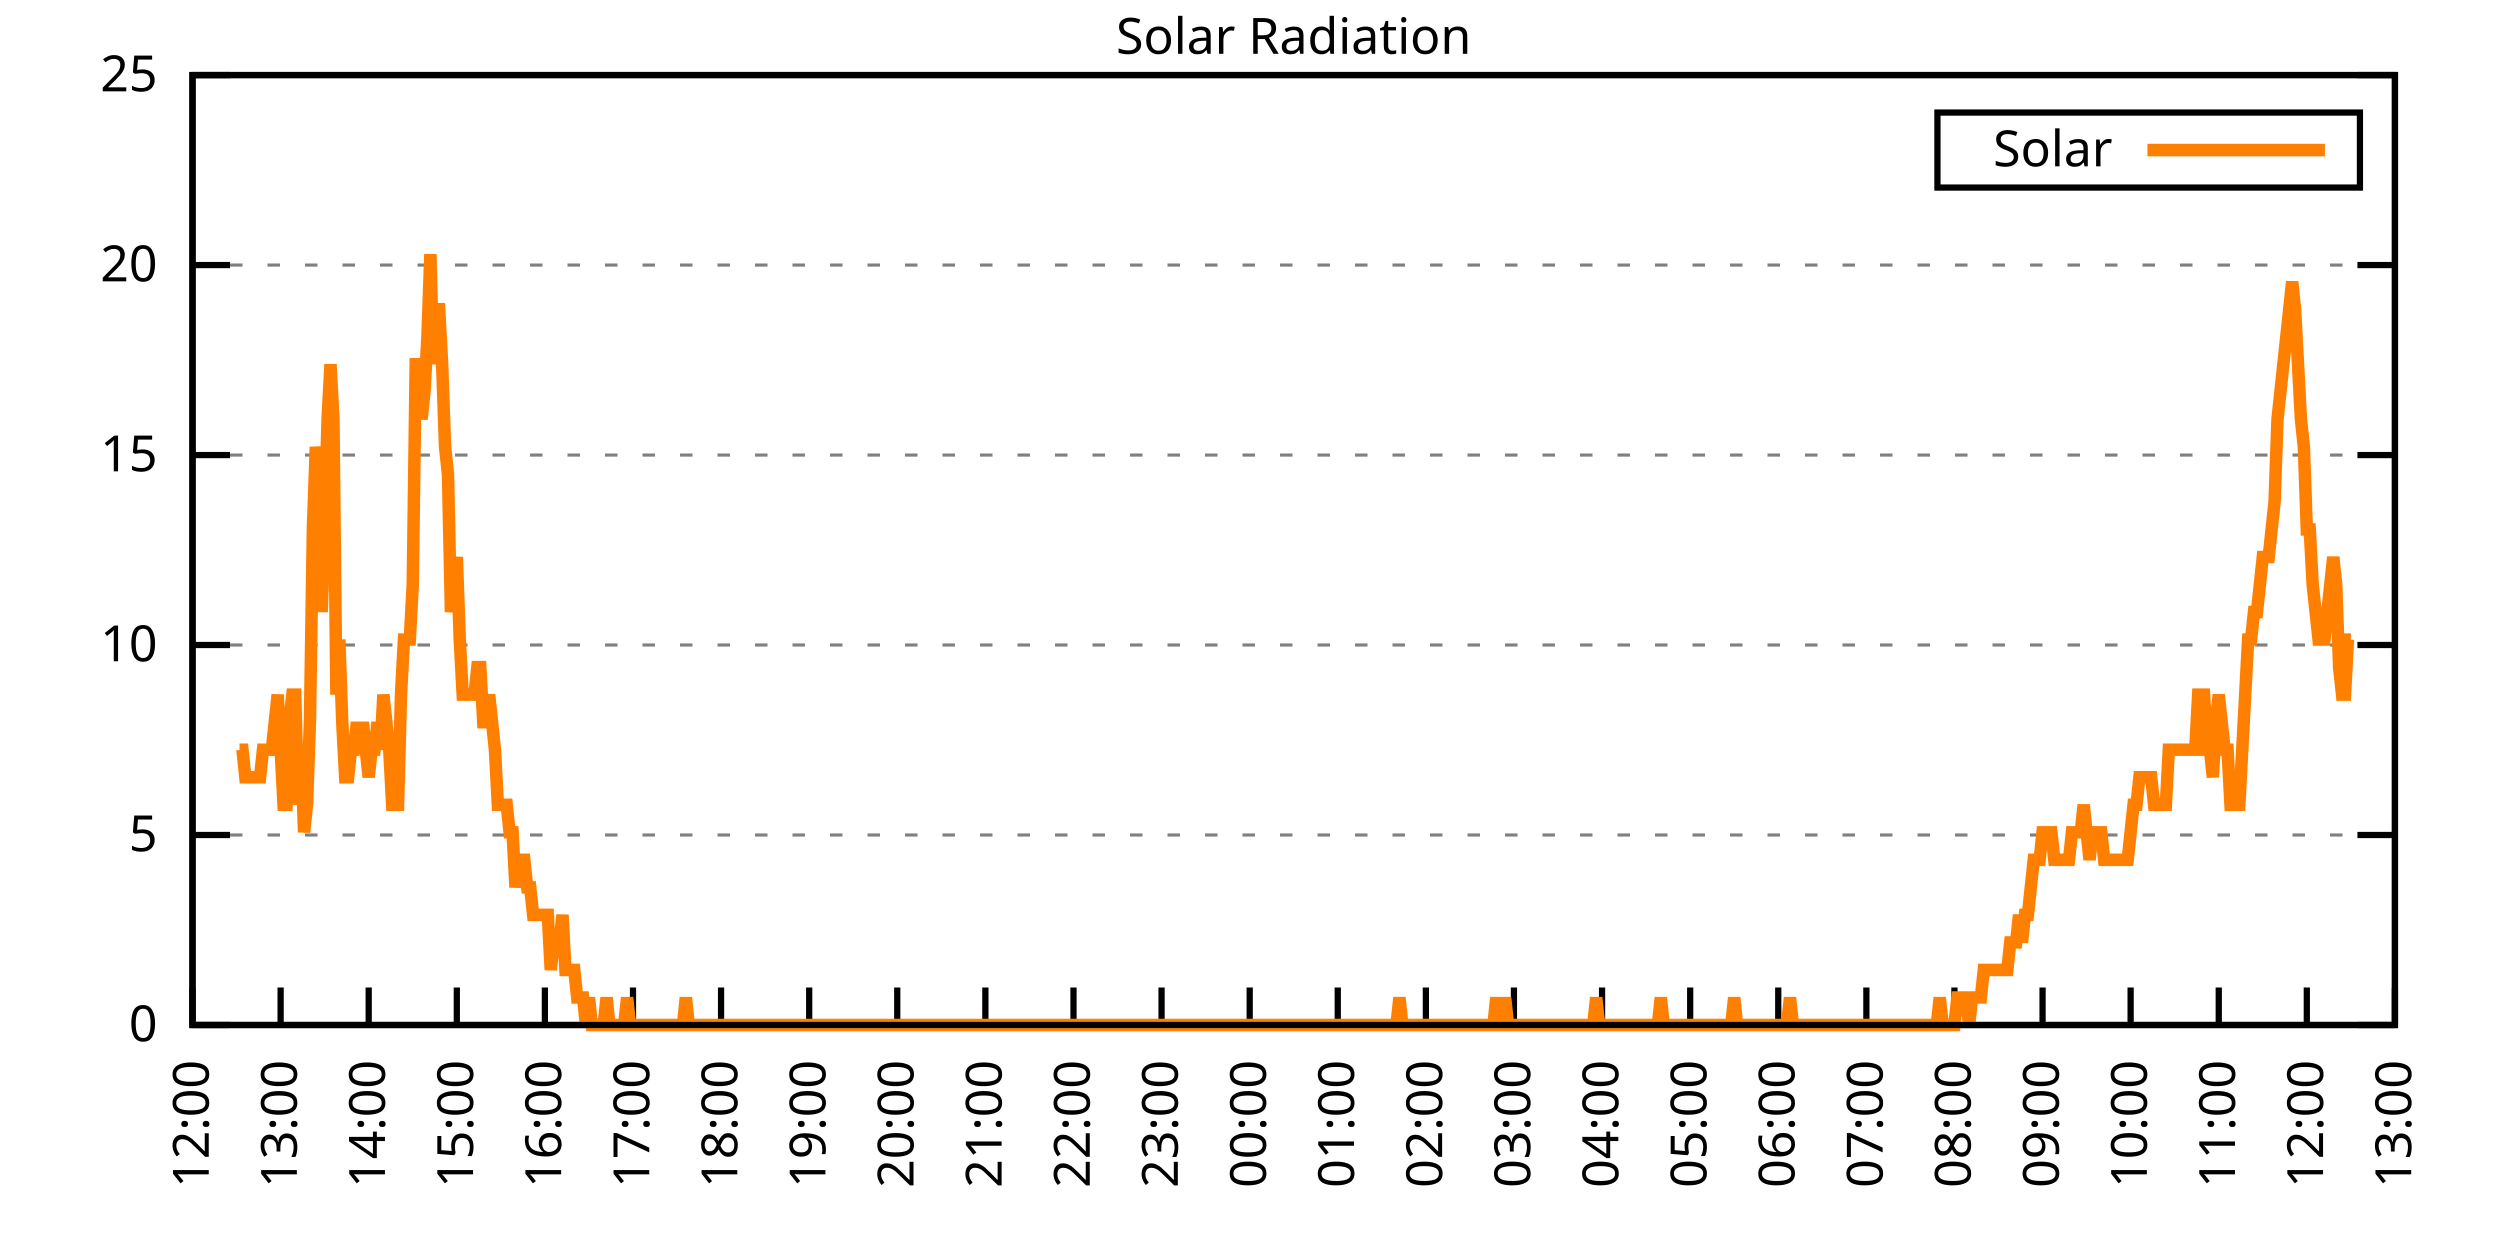
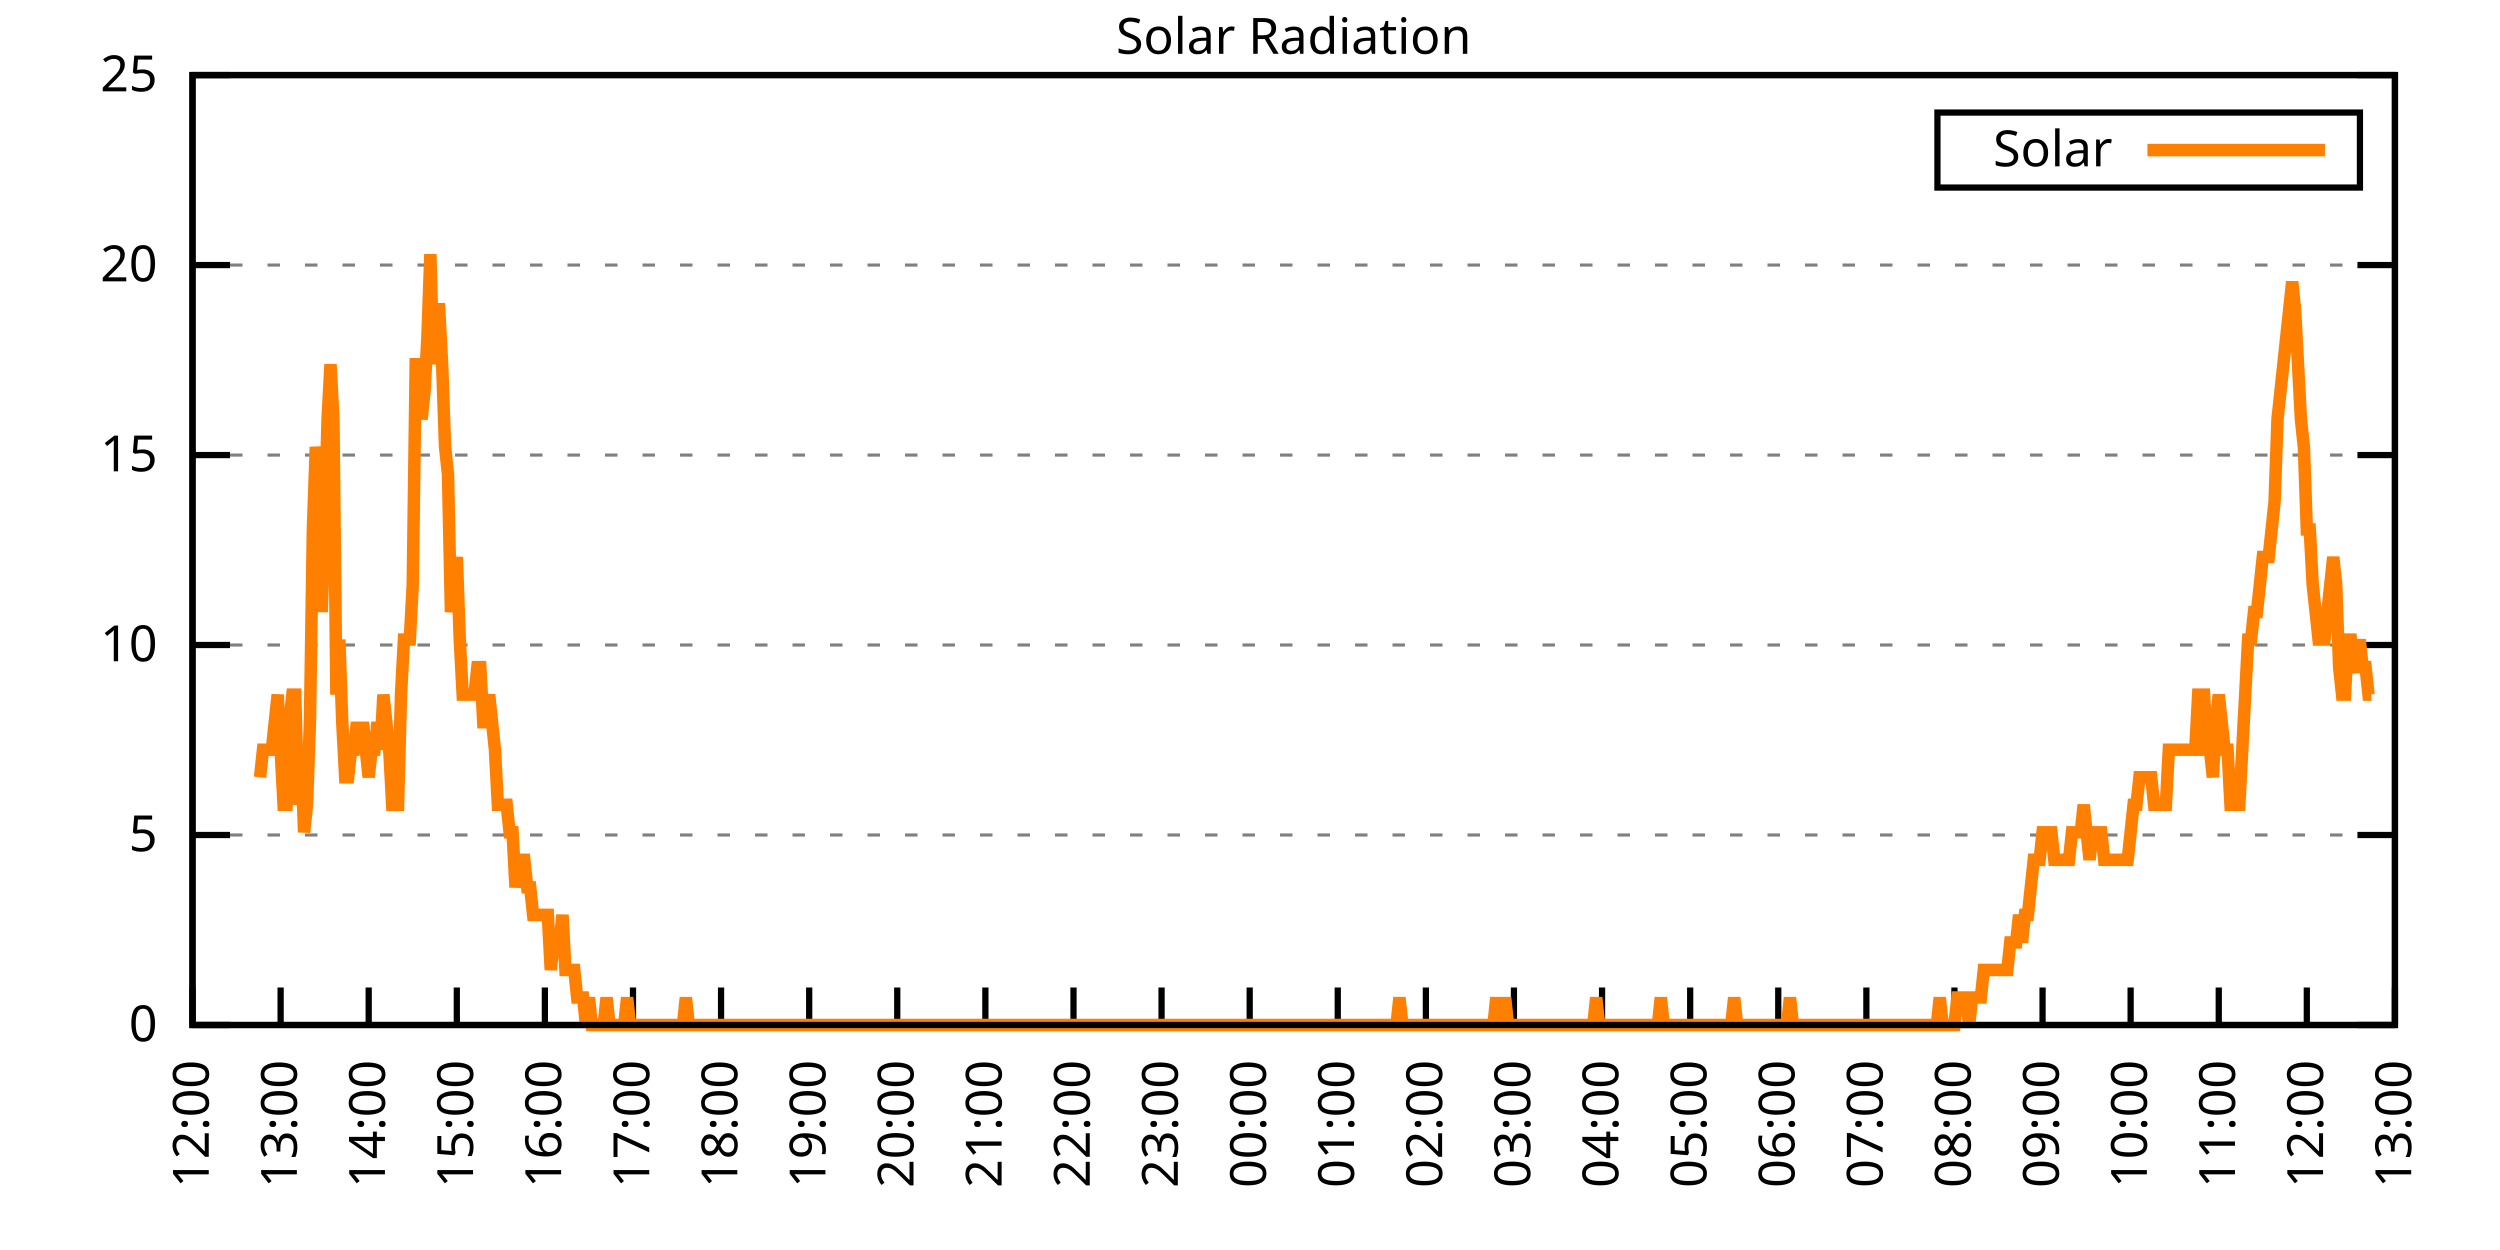
<svg xmlns="http://www.w3.org/2000/svg" xmlns:xlink="http://www.w3.org/1999/xlink" width="400" height="200" viewBox="0 0 400 200">
  <g id="gnuplot_canvas">
    <rect x="0" y="0" width="400" height="200" fill="none" />
    <defs>
      <circle id="gpDot" r="0.5" stroke-width="0.5" stroke="currentColor" />
      <path id="gpPt0" stroke-width="0.333" stroke="currentColor" d="M-1,0 h2 M0,-1 v2" />
      <path id="gpPt1" stroke-width="0.333" stroke="currentColor" d="M-1,-1 L1,1 M1,-1 L-1,1" />
      <path id="gpPt2" stroke-width="0.333" stroke="currentColor" d="M-1,0 L1,0 M0,-1 L0,1 M-1,-1 L1,1 M-1,1 L1,-1" />
      <rect id="gpPt3" stroke-width="0.333" stroke="currentColor" x="-1" y="-1" width="2" height="2" />
      <rect id="gpPt4" stroke-width="0.333" stroke="currentColor" fill="currentColor" x="-1" y="-1" width="2" height="2" />
      <circle id="gpPt5" stroke-width="0.333" stroke="currentColor" cx="0" cy="0" r="1" />
      <use xlink:href="#gpPt5" id="gpPt6" fill="currentColor" stroke="none" />
      <path id="gpPt7" stroke-width="0.333" stroke="currentColor" d="M0,-1.33 L-1.33,0.67 L1.33,0.67 z" />
      <use xlink:href="#gpPt7" id="gpPt8" fill="currentColor" stroke="none" />
      <use xlink:href="#gpPt7" id="gpPt9" stroke="currentColor" transform="rotate(180)" />
      <use xlink:href="#gpPt9" id="gpPt10" fill="currentColor" stroke="none" />
      <use xlink:href="#gpPt3" id="gpPt11" stroke="currentColor" transform="rotate(45)" />
      <use xlink:href="#gpPt11" id="gpPt12" fill="currentColor" stroke="none" />
      <path id="gpPt13" stroke-width="0.333" stroke="currentColor" d="M0,1.330 L1.265,0.411 L0.782,-1.067 L-0.782,-1.076 L-1.265,0.411 z" />
      <use xlink:href="#gpPt13" id="gpPt14" fill="currentColor" stroke="none" />
      <filter id="textbox" filterUnits="objectBoundingBox" x="0" y="0" height="1" width="1">
        <feFlood flood-color="white" flood-opacity="1" result="bgnd" />
        <feComposite in="SourceGraphic" in2="bgnd" operator="atop" />
      </filter>
      <filter id="greybox" filterUnits="objectBoundingBox" x="0" y="0" height="1" width="1">
        <feFlood flood-color="lightgrey" flood-opacity="1" result="grey" />
        <feComposite in="SourceGraphic" in2="grey" operator="atop" />
      </filter>
    </defs>
    <g fill="none" color="white" stroke="currentColor" stroke-width="1.00" stroke-linecap="butt" stroke-linejoin="miter">
</g>
    <g fill="none" color="black" stroke="currentColor" stroke-width="1.00" stroke-linecap="butt" stroke-linejoin="miter">
      <g stroke="none" shape-rendering="crispEdges">
        <polygon fill="rgb(255, 255, 255)" points="30.80,164.00 383.18,164.00 383.18,12.02 30.80,12.02 " />
      </g>
    </g>
    <g fill="none" color="black" stroke="currentColor" stroke-width="1.00" stroke-linecap="butt" stroke-linejoin="miter">
</g>
    <g fill="none" color="black" stroke="black" stroke-width="0.50" stroke-linecap="butt" stroke-linejoin="miter">
</g>
    <g fill="none" color="gray" stroke="currentColor" stroke-width="0.50" stroke-linecap="butt" stroke-linejoin="miter">
      <path stroke="gray" stroke-dasharray="2,4" class="gridline" d="M30.80,164.00 L383.19,164.00  " />
    </g>
    <g fill="none" color="gray" stroke="gray" stroke-width="1.00" stroke-linecap="butt" stroke-linejoin="miter">
</g>
    <g fill="none" color="black" stroke="currentColor" stroke-width="1.00" stroke-linecap="butt" stroke-linejoin="miter">
      <path stroke="black" d="M30.80,164.00 L36.80,164.00 M383.19,164.00 L377.19,164.00  " />
      <g transform="translate(25.20,166.60)" stroke="none" fill="black" font-family="Sans" font-size="8.00" text-anchor="end">
        <text>
          <tspan font-family="Sans"> 0</tspan>
        </text>
      </g>
    </g>
    <g fill="none" color="black" stroke="currentColor" stroke-width="1.00" stroke-linecap="butt" stroke-linejoin="miter">
</g>
    <g fill="none" color="black" stroke="black" stroke-width="0.50" stroke-linecap="butt" stroke-linejoin="miter">
</g>
    <g fill="none" color="gray" stroke="currentColor" stroke-width="0.50" stroke-linecap="butt" stroke-linejoin="miter">
      <path stroke="gray" stroke-dasharray="2,4" class="gridline" d="M30.80,133.60 L383.19,133.60  " />
    </g>
    <g fill="none" color="gray" stroke="gray" stroke-width="1.00" stroke-linecap="butt" stroke-linejoin="miter">
</g>
    <g fill="none" color="black" stroke="currentColor" stroke-width="1.00" stroke-linecap="butt" stroke-linejoin="miter">
      <path stroke="black" d="M30.80,133.60 L36.80,133.60 M383.19,133.60 L377.19,133.60  " />
      <g transform="translate(25.20,136.20)" stroke="none" fill="black" font-family="Sans" font-size="8.00" text-anchor="end">
        <text>
          <tspan font-family="Sans"> 5</tspan>
        </text>
      </g>
    </g>
    <g fill="none" color="black" stroke="currentColor" stroke-width="1.00" stroke-linecap="butt" stroke-linejoin="miter">
</g>
    <g fill="none" color="black" stroke="black" stroke-width="0.50" stroke-linecap="butt" stroke-linejoin="miter">
</g>
    <g fill="none" color="gray" stroke="currentColor" stroke-width="0.50" stroke-linecap="butt" stroke-linejoin="miter">
      <path stroke="gray" stroke-dasharray="2,4" class="gridline" d="M30.80,103.20 L383.19,103.20  " />
    </g>
    <g fill="none" color="gray" stroke="gray" stroke-width="1.00" stroke-linecap="butt" stroke-linejoin="miter">
</g>
    <g fill="none" color="black" stroke="currentColor" stroke-width="1.00" stroke-linecap="butt" stroke-linejoin="miter">
      <path stroke="black" d="M30.80,103.20 L36.80,103.20 M383.19,103.20 L377.19,103.20  " />
      <g transform="translate(25.20,105.80)" stroke="none" fill="black" font-family="Sans" font-size="8.00" text-anchor="end">
        <text>
          <tspan font-family="Sans"> 10</tspan>
        </text>
      </g>
    </g>
    <g fill="none" color="black" stroke="currentColor" stroke-width="1.00" stroke-linecap="butt" stroke-linejoin="miter">
</g>
    <g fill="none" color="black" stroke="black" stroke-width="0.50" stroke-linecap="butt" stroke-linejoin="miter">
</g>
    <g fill="none" color="gray" stroke="currentColor" stroke-width="0.50" stroke-linecap="butt" stroke-linejoin="miter">
      <path stroke="gray" stroke-dasharray="2,4" class="gridline" d="M30.80,72.81 L383.19,72.81  " />
    </g>
    <g fill="none" color="gray" stroke="gray" stroke-width="1.00" stroke-linecap="butt" stroke-linejoin="miter">
</g>
    <g fill="none" color="black" stroke="currentColor" stroke-width="1.00" stroke-linecap="butt" stroke-linejoin="miter">
      <path stroke="black" d="M30.80,72.81 L36.80,72.81 M383.19,72.81 L377.19,72.81  " />
      <g transform="translate(25.20,75.41)" stroke="none" fill="black" font-family="Sans" font-size="8.00" text-anchor="end">
        <text>
          <tspan font-family="Sans"> 15</tspan>
        </text>
      </g>
    </g>
    <g fill="none" color="black" stroke="currentColor" stroke-width="1.00" stroke-linecap="butt" stroke-linejoin="miter">
</g>
    <g fill="none" color="black" stroke="black" stroke-width="0.50" stroke-linecap="butt" stroke-linejoin="miter">
</g>
    <g fill="none" color="gray" stroke="currentColor" stroke-width="0.50" stroke-linecap="butt" stroke-linejoin="miter">
      <path stroke="gray" stroke-dasharray="2,4" class="gridline" d="M30.80,42.41 L383.19,42.41  " />
    </g>
    <g fill="none" color="gray" stroke="gray" stroke-width="1.00" stroke-linecap="butt" stroke-linejoin="miter">
</g>
    <g fill="none" color="black" stroke="currentColor" stroke-width="1.00" stroke-linecap="butt" stroke-linejoin="miter">
      <path stroke="black" d="M30.80,42.41 L36.80,42.41 M383.19,42.41 L377.19,42.41  " />
      <g transform="translate(25.20,45.01)" stroke="none" fill="black" font-family="Sans" font-size="8.00" text-anchor="end">
        <text>
          <tspan font-family="Sans"> 20</tspan>
        </text>
      </g>
    </g>
    <g fill="none" color="black" stroke="currentColor" stroke-width="1.00" stroke-linecap="butt" stroke-linejoin="miter">
</g>
    <g fill="none" color="black" stroke="black" stroke-width="0.50" stroke-linecap="butt" stroke-linejoin="miter">
</g>
    <g fill="none" color="gray" stroke="currentColor" stroke-width="0.50" stroke-linecap="butt" stroke-linejoin="miter">
      <path stroke="gray" stroke-dasharray="2,4" class="gridline" d="M30.80,12.01 L383.19,12.01  " />
    </g>
    <g fill="none" color="gray" stroke="gray" stroke-width="1.00" stroke-linecap="butt" stroke-linejoin="miter">
</g>
    <g fill="none" color="black" stroke="currentColor" stroke-width="1.00" stroke-linecap="butt" stroke-linejoin="miter">
      <path stroke="black" d="M30.80,12.01 L36.80,12.01 M383.19,12.01 L377.19,12.01  " />
      <g transform="translate(25.20,14.61)" stroke="none" fill="black" font-family="Sans" font-size="8.00" text-anchor="end">
        <text>
          <tspan font-family="Sans"> 25</tspan>
        </text>
      </g>
    </g>
    <g fill="none" color="black" stroke="currentColor" stroke-width="1.00" stroke-linecap="butt" stroke-linejoin="miter">
      <path stroke="black" d="M30.80,164.00 L30.80,158.00  " />
      <g transform="translate(33.40,169.60) rotate(270.00)" stroke="none" fill="black" font-family="Sans" font-size="8.00" text-anchor="end">
        <text>
          <tspan font-family="Sans">12:00</tspan>
        </text>
      </g>
    </g>
    <g fill="none" color="black" stroke="currentColor" stroke-width="1.00" stroke-linecap="butt" stroke-linejoin="miter">
      <path stroke="black" d="M44.90,164.00 L44.90,158.00  " />
      <g transform="translate(47.50,169.60) rotate(270.00)" stroke="none" fill="black" font-family="Sans" font-size="8.00" text-anchor="end">
        <text>
          <tspan font-family="Sans">13:00</tspan>
        </text>
      </g>
    </g>
    <g fill="none" color="black" stroke="currentColor" stroke-width="1.00" stroke-linecap="butt" stroke-linejoin="miter">
      <path stroke="black" d="M58.99,164.00 L58.99,158.00  " />
      <g transform="translate(61.59,169.60) rotate(270.00)" stroke="none" fill="black" font-family="Sans" font-size="8.00" text-anchor="end">
        <text>
          <tspan font-family="Sans">14:00</tspan>
        </text>
      </g>
    </g>
    <g fill="none" color="black" stroke="currentColor" stroke-width="1.00" stroke-linecap="butt" stroke-linejoin="miter">
      <path stroke="black" d="M73.09,164.00 L73.09,158.00  " />
      <g transform="translate(75.69,169.60) rotate(270.00)" stroke="none" fill="black" font-family="Sans" font-size="8.00" text-anchor="end">
        <text>
          <tspan font-family="Sans">15:00</tspan>
        </text>
      </g>
    </g>
    <g fill="none" color="black" stroke="currentColor" stroke-width="1.00" stroke-linecap="butt" stroke-linejoin="miter">
      <path stroke="black" d="M87.18,164.00 L87.18,158.00  " />
      <g transform="translate(89.78,169.60) rotate(270.00)" stroke="none" fill="black" font-family="Sans" font-size="8.00" text-anchor="end">
        <text>
          <tspan font-family="Sans">16:00</tspan>
        </text>
      </g>
    </g>
    <g fill="none" color="black" stroke="currentColor" stroke-width="1.00" stroke-linecap="butt" stroke-linejoin="miter">
      <path stroke="black" d="M101.28,164.00 L101.28,158.00  " />
      <g transform="translate(103.88,169.60) rotate(270.00)" stroke="none" fill="black" font-family="Sans" font-size="8.00" text-anchor="end">
        <text>
          <tspan font-family="Sans">17:00</tspan>
        </text>
      </g>
    </g>
    <g fill="none" color="black" stroke="currentColor" stroke-width="1.00" stroke-linecap="butt" stroke-linejoin="miter">
      <path stroke="black" d="M115.37,164.00 L115.37,158.00  " />
      <g transform="translate(117.97,169.60) rotate(270.00)" stroke="none" fill="black" font-family="Sans" font-size="8.00" text-anchor="end">
        <text>
          <tspan font-family="Sans">18:00</tspan>
        </text>
      </g>
    </g>
    <g fill="none" color="black" stroke="currentColor" stroke-width="1.00" stroke-linecap="butt" stroke-linejoin="miter">
      <path stroke="black" d="M129.47,164.00 L129.47,158.00  " />
      <g transform="translate(132.07,169.60) rotate(270.00)" stroke="none" fill="black" font-family="Sans" font-size="8.00" text-anchor="end">
        <text>
          <tspan font-family="Sans">19:00</tspan>
        </text>
      </g>
    </g>
    <g fill="none" color="black" stroke="currentColor" stroke-width="1.00" stroke-linecap="butt" stroke-linejoin="miter">
      <path stroke="black" d="M143.56,164.00 L143.56,158.00  " />
      <g transform="translate(146.16,169.60) rotate(270.00)" stroke="none" fill="black" font-family="Sans" font-size="8.00" text-anchor="end">
        <text>
          <tspan font-family="Sans">20:00</tspan>
        </text>
      </g>
    </g>
    <g fill="none" color="black" stroke="currentColor" stroke-width="1.00" stroke-linecap="butt" stroke-linejoin="miter">
      <path stroke="black" d="M157.66,164.00 L157.66,158.00  " />
      <g transform="translate(160.26,169.60) rotate(270.00)" stroke="none" fill="black" font-family="Sans" font-size="8.00" text-anchor="end">
        <text>
          <tspan font-family="Sans">21:00</tspan>
        </text>
      </g>
    </g>
    <g fill="none" color="black" stroke="currentColor" stroke-width="1.00" stroke-linecap="butt" stroke-linejoin="miter">
      <path stroke="black" d="M171.76,164.00 L171.76,158.00  " />
      <g transform="translate(174.36,169.60) rotate(270.00)" stroke="none" fill="black" font-family="Sans" font-size="8.00" text-anchor="end">
        <text>
          <tspan font-family="Sans">22:00</tspan>
        </text>
      </g>
    </g>
    <g fill="none" color="black" stroke="currentColor" stroke-width="1.00" stroke-linecap="butt" stroke-linejoin="miter">
      <path stroke="black" d="M185.85,164.00 L185.85,158.00  " />
      <g transform="translate(188.45,169.60) rotate(270.00)" stroke="none" fill="black" font-family="Sans" font-size="8.00" text-anchor="end">
        <text>
          <tspan font-family="Sans">23:00</tspan>
        </text>
      </g>
    </g>
    <g fill="none" color="black" stroke="currentColor" stroke-width="1.00" stroke-linecap="butt" stroke-linejoin="miter">
      <path stroke="black" d="M199.95,164.00 L199.95,158.00  " />
      <g transform="translate(202.55,169.60) rotate(270.00)" stroke="none" fill="black" font-family="Sans" font-size="8.00" text-anchor="end">
        <text>
          <tspan font-family="Sans">00:00</tspan>
        </text>
      </g>
    </g>
    <g fill="none" color="black" stroke="currentColor" stroke-width="1.00" stroke-linecap="butt" stroke-linejoin="miter">
      <path stroke="black" d="M214.04,164.00 L214.04,158.00  " />
      <g transform="translate(216.64,169.60) rotate(270.00)" stroke="none" fill="black" font-family="Sans" font-size="8.00" text-anchor="end">
        <text>
          <tspan font-family="Sans">01:00</tspan>
        </text>
      </g>
    </g>
    <g fill="none" color="black" stroke="currentColor" stroke-width="1.00" stroke-linecap="butt" stroke-linejoin="miter">
      <path stroke="black" d="M228.14,164.00 L228.14,158.00  " />
      <g transform="translate(230.74,169.60) rotate(270.00)" stroke="none" fill="black" font-family="Sans" font-size="8.00" text-anchor="end">
        <text>
          <tspan font-family="Sans">02:00</tspan>
        </text>
      </g>
    </g>
    <g fill="none" color="black" stroke="currentColor" stroke-width="1.00" stroke-linecap="butt" stroke-linejoin="miter">
      <path stroke="black" d="M242.23,164.00 L242.23,158.00  " />
      <g transform="translate(244.83,169.60) rotate(270.00)" stroke="none" fill="black" font-family="Sans" font-size="8.00" text-anchor="end">
        <text>
          <tspan font-family="Sans">03:00</tspan>
        </text>
      </g>
    </g>
    <g fill="none" color="black" stroke="currentColor" stroke-width="1.00" stroke-linecap="butt" stroke-linejoin="miter">
      <path stroke="black" d="M256.33,164.00 L256.33,158.00  " />
      <g transform="translate(258.93,169.60) rotate(270.00)" stroke="none" fill="black" font-family="Sans" font-size="8.00" text-anchor="end">
        <text>
          <tspan font-family="Sans">04:00</tspan>
        </text>
      </g>
    </g>
    <g fill="none" color="black" stroke="currentColor" stroke-width="1.00" stroke-linecap="butt" stroke-linejoin="miter">
      <path stroke="black" d="M270.43,164.00 L270.43,158.00  " />
      <g transform="translate(273.03,169.60) rotate(270.00)" stroke="none" fill="black" font-family="Sans" font-size="8.00" text-anchor="end">
        <text>
          <tspan font-family="Sans">05:00</tspan>
        </text>
      </g>
    </g>
    <g fill="none" color="black" stroke="currentColor" stroke-width="1.00" stroke-linecap="butt" stroke-linejoin="miter">
      <path stroke="black" d="M284.52,164.00 L284.52,158.00  " />
      <g transform="translate(287.12,169.60) rotate(270.00)" stroke="none" fill="black" font-family="Sans" font-size="8.00" text-anchor="end">
        <text>
          <tspan font-family="Sans">06:00</tspan>
        </text>
      </g>
    </g>
    <g fill="none" color="black" stroke="currentColor" stroke-width="1.00" stroke-linecap="butt" stroke-linejoin="miter">
      <path stroke="black" d="M298.62,164.00 L298.62,158.00  " />
      <g transform="translate(301.22,169.60) rotate(270.00)" stroke="none" fill="black" font-family="Sans" font-size="8.00" text-anchor="end">
        <text>
          <tspan font-family="Sans">07:00</tspan>
        </text>
      </g>
    </g>
    <g fill="none" color="black" stroke="currentColor" stroke-width="1.00" stroke-linecap="butt" stroke-linejoin="miter">
      <path stroke="black" d="M312.71,164.00 L312.71,158.00  " />
      <g transform="translate(315.31,169.60) rotate(270.00)" stroke="none" fill="black" font-family="Sans" font-size="8.00" text-anchor="end">
        <text>
          <tspan font-family="Sans">08:00</tspan>
        </text>
      </g>
    </g>
    <g fill="none" color="black" stroke="currentColor" stroke-width="1.00" stroke-linecap="butt" stroke-linejoin="miter">
      <path stroke="black" d="M326.81,164.00 L326.81,158.00  " />
      <g transform="translate(329.41,169.60) rotate(270.00)" stroke="none" fill="black" font-family="Sans" font-size="8.00" text-anchor="end">
        <text>
          <tspan font-family="Sans">09:00</tspan>
        </text>
      </g>
    </g>
    <g fill="none" color="black" stroke="currentColor" stroke-width="1.00" stroke-linecap="butt" stroke-linejoin="miter">
      <path stroke="black" d="M340.90,164.00 L340.90,158.00  " />
      <g transform="translate(343.50,169.60) rotate(270.00)" stroke="none" fill="black" font-family="Sans" font-size="8.00" text-anchor="end">
        <text>
          <tspan font-family="Sans">10:00</tspan>
        </text>
      </g>
    </g>
    <g fill="none" color="black" stroke="currentColor" stroke-width="1.00" stroke-linecap="butt" stroke-linejoin="miter">
      <path stroke="black" d="M355.00,164.00 L355.00,158.00  " />
      <g transform="translate(357.60,169.60) rotate(270.00)" stroke="none" fill="black" font-family="Sans" font-size="8.00" text-anchor="end">
        <text>
          <tspan font-family="Sans">11:00</tspan>
        </text>
      </g>
    </g>
    <g fill="none" color="black" stroke="currentColor" stroke-width="1.00" stroke-linecap="butt" stroke-linejoin="miter">
      <path stroke="black" d="M369.09,164.00 L369.09,158.00  " />
      <g transform="translate(371.69,169.60) rotate(270.00)" stroke="none" fill="black" font-family="Sans" font-size="8.00" text-anchor="end">
        <text>
          <tspan font-family="Sans">12:00</tspan>
        </text>
      </g>
    </g>
    <g fill="none" color="black" stroke="currentColor" stroke-width="1.00" stroke-linecap="butt" stroke-linejoin="miter">
      <path stroke="black" d="M383.19,164.00 L383.19,158.00  " />
      <g transform="translate(385.79,169.60) rotate(270.00)" stroke="none" fill="black" font-family="Sans" font-size="8.00" text-anchor="end">
        <text>
          <tspan font-family="Sans">13:00</tspan>
        </text>
      </g>
    </g>
    <g fill="none" color="black" stroke="currentColor" stroke-width="1.00" stroke-linecap="butt" stroke-linejoin="miter">
</g>
    <g fill="none" color="black" stroke="currentColor" stroke-width="1.00" stroke-linecap="butt" stroke-linejoin="miter">
      <path stroke="black" d="M30.80,12.01 L30.80,164.00 L383.19,164.00 L383.19,12.01 L30.80,12.01 Z  " />
    </g>
    <g fill="none" color="black" stroke="currentColor" stroke-width="1.00" stroke-linecap="butt" stroke-linejoin="miter">
</g>
    <g fill="none" color="black" stroke="currentColor" stroke-width="1.00" stroke-linecap="butt" stroke-linejoin="miter">
      <path stroke="black" d="M309.99,30.01 L309.99,18.01 L377.59,18.01 L377.59,30.01 L309.99,30.01 Z  " />
    </g>
    <g id="Solar_Radiation_plot_1">
      <g fill="none" color="white" stroke="black" stroke-width="2.00" stroke-linecap="butt" stroke-linejoin="miter">
</g>
      <g fill="none" color="black" stroke="currentColor" stroke-width="2.00" stroke-linecap="butt" stroke-linejoin="miter">
        <g transform="translate(337.99,26.61)" stroke="none" fill="black" font-family="Sans" font-size="8.00" text-anchor="end">
          <text>
            <tspan font-family="Sans">Solar</tspan>
          </text>
        </g>
      </g>
      <g fill="none" color="black" stroke="currentColor" stroke-width="2.00" stroke-linecap="butt" stroke-linejoin="miter">
-         <path stroke="rgb(255, 127,   0)" d="M343.59,24.01 L371.99,24.01 M38.32,119.95 L38.79,119.95 L39.26,124.36 L39.73,124.36 L40.20,124.36 L40.67,124.36   L41.14,124.36 L41.61,124.36 L42.08,119.95 L42.55,119.95 L43.02,119.95 L43.49,119.95 L43.96,115.55 L44.43,111.14   L44.90,119.95 L45.37,128.76 L45.84,128.76 L46.31,115.55 L46.78,111.14 L47.24,111.14 L47.71,128.76 L48.18,119.95   L48.65,133.17 L49.12,128.76 L49.59,115.55 L50.06,84.71 L50.53,71.50 L51.00,75.90 L51.47,97.93 L51.94,84.71   L52.41,67.09 L52.88,58.28 L53.35,67.09 L53.82,111.14 L54.29,102.33 L54.76,115.55 L55.23,124.36 L55.70,124.36   L56.17,119.95 L56.64,119.95 L57.11,115.55 L57.58,119.95 L58.05,115.55 L58.52,119.95 L58.99,124.36 L59.46,119.95   L59.93,119.95 L60.40,115.55 L60.87,119.95 L61.34,111.14 L61.81,115.55 L62.28,119.95 L62.75,128.76 L63.22,128.76   L63.69,128.76 L64.16,111.14 L64.63,102.33 L65.10,102.33 L65.57,102.33 L66.04,93.52 L66.51,58.28 L66.98,58.28   L67.45,67.09 L67.92,62.69 L68.39,53.88 L68.86,40.66 L69.33,58.28 L69.80,49.47 L70.27,49.47 L70.74,58.28   L71.21,71.50 L71.68,75.90 L72.15,97.93 L72.62,93.52 L73.09,89.12 L73.56,102.33 L74.03,111.14 L74.50,111.14   L74.97,111.14 L75.44,111.14 L75.91,111.14 L76.38,106.74 L76.85,106.74 L77.32,115.55 L77.79,115.55 L78.26,111.14   L78.73,115.55 L79.19,119.95 L79.66,128.76 L80.13,128.76 L80.60,128.76 L81.07,128.76 L81.54,133.17 L82.01,133.17   L82.48,141.98 L82.95,137.57 L83.42,137.57 L83.89,137.57 L84.36,141.98 L84.83,141.98 L85.30,146.38 L85.77,146.38   L86.24,146.38 L86.71,146.38 L87.18,146.38 L87.65,146.38 L88.12,155.19 L88.59,150.79 L89.06,150.79 L89.53,150.79   L90.00,146.38 L90.47,155.19 L90.94,155.19 L91.41,155.19 L91.88,155.19 L92.35,159.60 L92.82,159.60 L93.29,159.60   L93.76,164.00 L94.23,159.60 L94.70,164.00 L95.17,164.00 L95.64,164.00 L96.11,164.00 L96.58,164.00 L97.05,159.60   L97.52,164.00 L97.99,164.00 L98.46,164.00 L98.93,164.00 L99.40,164.00 L99.87,164.00 L100.34,159.60 L100.81,164.00   L101.28,164.00 L101.75,164.00 L102.22,164.00 L102.69,164.00 L103.16,164.00 L103.63,164.00 L104.10,164.00 L104.57,164.00   L105.04,164.00 L105.51,164.00 L105.98,164.00 L106.45,164.00 L106.92,164.00 L107.39,164.00 L107.86,164.00 L108.33,164.00   L108.80,164.00 L109.27,164.00 L109.74,159.60 L110.21,164.00 L110.68,164.00 L111.14,164.00 L111.61,164.00 L112.08,164.00   L112.55,164.00 L113.02,164.00 L113.49,164.00 L113.96,164.00 L114.43,164.00 L114.90,164.00 L115.37,164.00 L115.84,164.00   L116.31,164.00 L116.78,164.00 L117.25,164.00 L117.72,164.00 L118.19,164.00 L118.66,164.00 L119.13,164.00 L119.60,164.00   L120.07,164.00 L120.54,164.00 L121.01,164.00 L121.48,164.00 L121.95,164.00 L122.42,164.00 L122.89,164.00 L123.36,164.00   L123.83,164.00 L124.30,164.00 L124.77,164.00 L125.24,164.00 L125.71,164.00 L126.18,164.00 L126.65,164.00 L127.12,164.00   L127.59,164.00 L128.06,164.00 L128.53,164.00 L129.00,164.00 L129.47,164.00 L129.94,164.00 L130.41,164.00 L130.88,164.00   L131.35,164.00 L131.82,164.00 L132.29,164.00 L132.76,164.00 L133.23,164.00 L133.70,164.00 L134.17,164.00 L134.64,164.00   L135.11,164.00 L135.58,164.00 L136.05,164.00 L136.52,164.00 L136.99,164.00 L137.46,164.00 L137.93,164.00 L138.40,164.00   L138.87,164.00 L139.34,164.00 L139.81,164.00 L140.28,164.00 L140.75,164.00 L141.22,164.00 L141.69,164.00 L142.16,164.00   L142.63,164.00 L143.09,164.00 L143.56,164.00 L144.03,164.00 L144.50,164.00 L144.97,164.00 L145.44,164.00 L145.91,164.00   L146.38,164.00 L146.85,164.00 L147.32,164.00 L147.79,164.00 L148.26,164.00 L148.73,164.00 L149.20,164.00 L149.67,164.00   L150.14,164.00 L150.61,164.00 L151.08,164.00 L151.55,164.00 L152.02,164.00 L152.49,164.00 L152.96,164.00 L153.43,164.00   L153.90,164.00 L154.37,164.00 L154.84,164.00 L155.31,164.00 L155.78,164.00 L156.25,164.00 L156.72,164.00 L157.19,164.00   L157.66,164.00 L158.13,164.00 L158.60,164.00 L159.07,164.00 L159.54,164.00 L160.01,164.00 L160.48,164.00 L160.95,164.00   L161.42,164.00 L161.89,164.00 L162.36,164.00 L162.83,164.00 L163.30,164.00 L163.77,164.00 L164.24,164.00 L164.71,164.00   L165.18,164.00 L165.65,164.00 L166.12,164.00 L166.59,164.00 L167.06,164.00 L167.53,164.00 L168.00,164.00 L168.47,164.00   L168.94,164.00 L169.41,164.00 L169.88,164.00 L170.35,164.00 L170.82,164.00 L171.29,164.00 L171.76,164.00 L172.23,164.00   L172.70,164.00 L173.17,164.00 L173.64,164.00 L174.11,164.00 L174.58,164.00 L175.04,164.00 L175.51,164.00 L175.98,164.00   L176.45,164.00 L176.92,164.00 L177.39,164.00 L177.86,164.00 L178.33,164.00 L178.80,164.00 L179.27,164.00 L179.74,164.00   L180.21,164.00 L180.68,164.00 L181.15,164.00 L181.62,164.00 L182.09,164.00 L182.56,164.00 L183.03,164.00 L183.50,164.00   L183.97,164.00 L184.44,164.00 L184.91,164.00 L185.38,164.00 L185.85,164.00 L186.32,164.00 L186.79,164.00 L187.26,164.00   L187.73,164.00 L188.20,164.00 L188.67,164.00 L189.14,164.00 L189.61,164.00 L190.08,164.00 L190.55,164.00 L191.02,164.00   L191.49,164.00 L191.96,164.00 L192.43,164.00 L192.90,164.00 L193.37,164.00 L193.84,164.00 L194.31,164.00 L194.78,164.00   L195.25,164.00 L195.72,164.00 L196.19,164.00 L196.66,164.00 L197.13,164.00 L197.60,164.00 L198.07,164.00 L198.54,164.00   L199.01,164.00 L199.48,164.00 L199.95,164.00 L200.42,164.00 L200.89,164.00 L201.36,164.00 L201.83,164.00 L202.30,164.00   L202.77,164.00 L203.24,164.00 L203.71,164.00 L204.18,164.00 L204.65,164.00 L205.12,164.00 L205.59,164.00 L206.06,164.00   L206.53,164.00 L207.00,164.00 L207.46,164.00 L207.93,164.00 L208.40,164.00 L208.87,164.00 L209.34,164.00 L209.81,164.00   L210.28,164.00 L210.75,164.00 L211.22,164.00 L211.69,164.00 L212.16,164.00 L212.63,164.00 L213.10,164.00 L213.57,164.00   L214.04,164.00 L214.51,164.00 L214.98,164.00 L215.45,164.00 L215.92,164.00 L216.39,164.00 L216.86,164.00 L217.33,164.00   L217.80,164.00 L218.27,164.00 L218.74,164.00 L219.21,164.00 L219.68,164.00 L220.15,164.00 L220.62,164.00 L221.09,164.00   L221.56,164.00 L222.03,164.00 L222.50,164.00 L222.97,164.00 L223.44,164.00 L223.91,159.60 L224.38,164.00 L224.85,164.00   L225.32,164.00 L225.79,164.00 L226.26,164.00 L226.73,164.00 L227.20,164.00 L227.67,164.00 L228.14,164.00 L228.61,164.00   L229.08,164.00 L229.55,164.00 L230.02,164.00 L230.49,164.00 L230.96,164.00 L231.43,164.00 L231.90,164.00 L232.37,164.00   L232.84,164.00 L233.31,164.00 L233.78,164.00 L234.25,164.00 L234.72,164.00 L235.19,164.00 L235.66,164.00 L236.13,164.00   L236.60,164.00 L237.07,164.00 L237.54,164.00 L238.01,164.00 L238.48,164.00 L238.95,164.00 L239.41,159.60 L239.88,164.00   L240.35,164.00 L240.82,159.60 L241.29,164.00 L241.76,164.00 L242.23,164.00 L242.70,164.00 L243.17,164.00 L243.64,164.00   L244.11,164.00 L244.58,164.00 L245.05,164.00 L245.52,164.00 L245.99,164.00 L246.46,164.00 L246.93,164.00 L247.40,164.00   L247.87,164.00 L248.34,164.00 L248.81,164.00 L249.28,164.00 L249.75,164.00 L250.22,164.00 L250.69,164.00 L251.16,164.00   L251.63,164.00 L252.10,164.00 L252.57,164.00 L253.04,164.00 L253.51,164.00 L253.98,164.00 L254.45,164.00 L254.92,164.00   L255.39,159.60 L255.86,164.00 L256.33,164.00 L256.80,164.00 L257.27,164.00 L257.74,164.00 L258.21,164.00 L258.68,164.00   L259.15,164.00 L259.62,164.00 L260.09,164.00 L260.56,164.00 L261.03,164.00 L261.50,164.00 L261.97,164.00 L262.44,164.00   L262.91,164.00 L263.38,164.00 L263.85,164.00 L264.32,164.00 L264.79,164.00 L265.26,164.00 L265.73,159.60 L266.20,164.00   L266.67,164.00 L267.14,164.00 L267.61,164.00 L268.08,164.00 L268.55,164.00 L269.02,164.00 L269.49,164.00 L269.96,164.00   L270.43,164.00 L270.90,164.00 L271.36,164.00 L271.83,164.00 L272.30,164.00 L272.77,164.00 L273.24,164.00 L273.71,164.00   L274.18,164.00 L274.65,164.00 L275.12,164.00 L275.59,164.00 L276.06,164.00 L276.53,164.00 L277.00,164.00 L277.47,159.60   L277.94,164.00 L278.41,164.00 L278.88,164.00 L279.35,164.00 L279.82,164.00 L280.29,164.00 L280.76,164.00 L281.23,164.00   L281.70,164.00 L282.17,164.00 L282.64,164.00 L283.11,164.00 L283.58,164.00 L284.05,164.00 L284.52,164.00 L284.99,164.00   L285.46,164.00 L285.93,164.00 L286.40,159.60 L286.87,164.00 L287.34,164.00 L287.81,164.00 L288.28,164.00 L288.75,164.00   L289.22,164.00 L289.69,164.00 L290.16,164.00 L290.63,164.00 L291.10,164.00 L291.57,164.00 L292.04,164.00 L292.51,164.00   L292.98,164.00 L293.45,164.00 L293.92,164.00 L294.39,164.00 L294.86,164.00 L295.33,164.00 L295.80,164.00 L296.27,164.00   L296.74,164.00 L297.21,164.00 L297.68,164.00 L298.15,164.00 L298.62,164.00 L299.09,164.00 L299.56,164.00 L300.03,164.00   L300.50,164.00 L300.97,164.00 L301.44,164.00 L301.91,164.00 L302.38,164.00 L302.85,164.00 L303.31,164.00 L303.78,164.00   L304.25,164.00 L304.72,164.00 L305.19,164.00 L305.66,164.00 L306.13,164.00 L306.60,164.00 L307.07,164.00 L307.54,164.00   L308.01,164.00 L308.48,164.00 L308.95,164.00 L309.42,164.00 L309.89,164.00 L310.36,159.60 L310.83,164.00 L311.30,164.00   L311.77,164.00 L312.24,164.00 L312.71,164.00 L313.18,159.60 L313.65,159.60 L314.12,159.60 L314.59,159.60 L315.06,164.00   L315.53,159.60 L316.00,159.60 L316.47,159.60 L316.94,159.60 L317.41,155.19 L317.88,155.19 L318.35,155.19 L318.82,155.19   L319.29,155.19 L319.76,155.19 L320.23,155.19 L320.70,155.19 L321.17,155.19 L321.64,150.79 L322.11,150.79 L322.58,150.79   L323.05,146.38 L323.52,150.79 L323.99,146.38 L324.46,146.38 L324.93,141.98 L325.40,137.57 L325.87,137.57 L326.34,137.57   L326.81,133.17 L327.28,133.17 L327.75,133.17 L328.22,133.17 L328.69,137.57 L329.16,137.57 L329.63,137.57 L330.10,137.57   L330.57,137.57 L331.04,137.57 L331.51,133.17 L331.98,133.17 L332.45,133.17 L332.92,133.17 L333.39,128.76 L333.86,133.17   L334.33,137.57 L334.80,133.17 L335.26,133.17 L335.73,133.17 L336.20,133.17 L336.67,137.57 L337.14,137.57 L337.61,137.57   L338.08,137.57 L338.55,137.57 L339.02,137.57 L339.49,137.57 L339.96,137.57 L340.43,137.57 L340.90,133.17 L341.37,128.76   L341.84,128.76 L342.31,124.36 L342.78,124.36 L343.25,124.36 L343.72,124.36 L344.19,124.36 L344.66,128.76 L345.13,128.76   L345.60,128.76 L346.07,128.76 L346.54,128.76 L347.01,119.95 L347.48,119.95 L347.95,119.95 L348.42,119.95 L348.89,119.95   L349.36,119.95 L349.83,119.95 L350.30,119.95 L350.77,119.95 L351.24,119.95 L351.71,111.14 L352.18,111.14 L352.65,111.14   L353.12,119.95 L353.59,119.95 L354.06,124.36 L354.53,115.55 L355.00,111.14 L355.47,115.55 L355.94,119.95 L356.41,119.95   L356.88,128.76 L357.35,128.76 L357.82,128.76 L358.29,128.76 L358.76,119.95 L359.23,111.14 L359.70,102.33 L360.17,102.33   L360.64,97.93 L361.11,97.93 L361.58,93.52 L362.05,89.12 L362.52,89.12 L362.99,89.12 L363.46,84.71 L363.93,80.31   L364.40,67.09 L364.87,62.69 L365.34,58.28 L365.81,53.88 L366.28,49.47 L366.75,45.07 L367.21,49.47 L367.68,58.28   L368.15,67.09 L368.62,71.50 L369.09,84.71 L369.56,84.71 L370.03,93.52 L370.50,97.93 L370.97,102.33 L371.44,102.33   L371.91,102.33 L372.38,97.93 L372.85,93.52 L373.32,89.12 L373.79,93.52 L374.26,106.74 L374.73,111.14 L375.20,111.14   L375.67,102.33 L376.14,102.33  " />
+         <path stroke="rgb(255, 127,   0)" d="M343.59,24.01 L371.99,24.01 M41.61,124.36 L42.08,119.95 L42.55,119.95 L43.02,119.95 L43.49,119.95 L43.96,115.55   L44.43,111.14 L44.90,119.95 L45.37,128.76 L45.84,128.76 L46.31,115.55 L46.78,111.14 L47.24,111.14 L47.71,128.76   L48.18,119.95 L48.65,133.17 L49.12,128.76 L49.59,115.55 L50.06,84.71 L50.53,71.50 L51.00,75.90 L51.47,97.93   L51.94,84.71 L52.41,67.09 L52.88,58.28 L53.35,67.09 L53.82,111.14 L54.29,102.33 L54.76,115.55 L55.23,124.36   L55.70,124.36 L56.17,119.95 L56.64,119.95 L57.11,115.55 L57.58,119.95 L58.05,115.55 L58.52,119.95 L58.99,124.36   L59.46,119.95 L59.93,119.95 L60.40,115.55 L60.87,119.95 L61.34,111.14 L61.81,115.55 L62.28,119.95 L62.75,128.76   L63.22,128.76 L63.69,128.76 L64.16,111.14 L64.63,102.33 L65.10,102.33 L65.57,102.33 L66.04,93.52 L66.51,58.28   L66.98,58.28 L67.45,67.09 L67.92,62.69 L68.39,53.88 L68.86,40.66 L69.33,58.28 L69.80,49.47 L70.27,49.47   L70.74,58.28 L71.21,71.50 L71.68,75.90 L72.15,97.93 L72.62,93.52 L73.09,89.12 L73.56,102.33 L74.03,111.14   L74.50,111.14 L74.97,111.14 L75.44,111.14 L75.91,111.14 L76.38,106.74 L76.85,106.74 L77.32,115.55 L77.79,115.55   L78.26,111.14 L78.73,115.55 L79.19,119.95 L79.66,128.76 L80.13,128.76 L80.60,128.76 L81.07,128.76 L81.54,133.17   L82.01,133.17 L82.48,141.98 L82.95,137.57 L83.42,137.57 L83.89,137.57 L84.36,141.98 L84.83,141.98 L85.30,146.38   L85.77,146.38 L86.24,146.38 L86.71,146.38 L87.18,146.38 L87.65,146.38 L88.12,155.19 L88.59,150.79 L89.06,150.79   L89.53,150.79 L90.00,146.38 L90.47,155.19 L90.94,155.19 L91.41,155.19 L91.88,155.19 L92.35,159.60 L92.82,159.60   L93.29,159.60 L93.76,164.00 L94.23,159.60 L94.70,164.00 L95.17,164.00 L95.64,164.00 L96.11,164.00 L96.58,164.00   L97.05,159.60 L97.52,164.00 L97.99,164.00 L98.46,164.00 L98.93,164.00 L99.40,164.00 L99.87,164.00 L100.34,159.60   L100.81,164.00 L101.28,164.00 L101.75,164.00 L102.22,164.00 L102.69,164.00 L103.16,164.00 L103.63,164.00 L104.10,164.00   L104.57,164.00 L105.04,164.00 L105.51,164.00 L105.98,164.00 L106.45,164.00 L106.92,164.00 L107.39,164.00 L107.86,164.00   L108.33,164.00 L108.80,164.00 L109.27,164.00 L109.74,159.60 L110.21,164.00 L110.68,164.00 L111.14,164.00 L111.61,164.00   L112.08,164.00 L112.55,164.00 L113.02,164.00 L113.49,164.00 L113.96,164.00 L114.43,164.00 L114.90,164.00 L115.37,164.00   L115.84,164.00 L116.31,164.00 L116.78,164.00 L117.25,164.00 L117.72,164.00 L118.19,164.00 L118.66,164.00 L119.13,164.00   L119.60,164.00 L120.07,164.00 L120.54,164.00 L121.01,164.00 L121.48,164.00 L121.95,164.00 L122.42,164.00 L122.89,164.00   L123.36,164.00 L123.83,164.00 L124.30,164.00 L124.77,164.00 L125.24,164.00 L125.71,164.00 L126.18,164.00 L126.65,164.00   L127.12,164.00 L127.59,164.00 L128.06,164.00 L128.53,164.00 L129.00,164.00 L129.47,164.00 L129.94,164.00 L130.41,164.00   L130.88,164.00 L131.35,164.00 L131.82,164.00 L132.29,164.00 L132.76,164.00 L133.23,164.00 L133.70,164.00 L134.17,164.00   L134.64,164.00 L135.11,164.00 L135.58,164.00 L136.05,164.00 L136.52,164.00 L136.99,164.00 L137.46,164.00 L137.93,164.00   L138.40,164.00 L138.87,164.00 L139.34,164.00 L139.81,164.00 L140.28,164.00 L140.75,164.00 L141.22,164.00 L141.69,164.00   L142.16,164.00 L142.63,164.00 L143.09,164.00 L143.56,164.00 L144.03,164.00 L144.50,164.00 L144.97,164.00 L145.44,164.00   L145.91,164.00 L146.38,164.00 L146.85,164.00 L147.32,164.00 L147.79,164.00 L148.26,164.00 L148.73,164.00 L149.20,164.00   L149.67,164.00 L150.14,164.00 L150.61,164.00 L151.08,164.00 L151.55,164.00 L152.02,164.00 L152.49,164.00 L152.96,164.00   L153.43,164.00 L153.90,164.00 L154.37,164.00 L154.84,164.00 L155.31,164.00 L155.78,164.00 L156.25,164.00 L156.72,164.00   L157.19,164.00 L157.66,164.00 L158.13,164.00 L158.60,164.00 L159.07,164.00 L159.54,164.00 L160.01,164.00 L160.48,164.00   L160.95,164.00 L161.42,164.00 L161.89,164.00 L162.36,164.00 L162.83,164.00 L163.30,164.00 L163.77,164.00 L164.24,164.00   L164.71,164.00 L165.18,164.00 L165.65,164.00 L166.12,164.00 L166.59,164.00 L167.06,164.00 L167.53,164.00 L168.00,164.00   L168.47,164.00 L168.94,164.00 L169.41,164.00 L169.88,164.00 L170.35,164.00 L170.82,164.00 L171.29,164.00 L171.76,164.00   L172.23,164.00 L172.70,164.00 L173.17,164.00 L173.64,164.00 L174.11,164.00 L174.58,164.00 L175.04,164.00 L175.51,164.00   L175.98,164.00 L176.45,164.00 L176.92,164.00 L177.39,164.00 L177.86,164.00 L178.33,164.00 L178.80,164.00 L179.27,164.00   L179.74,164.00 L180.21,164.00 L180.68,164.00 L181.15,164.00 L181.62,164.00 L182.09,164.00 L182.56,164.00 L183.03,164.00   L183.50,164.00 L183.97,164.00 L184.44,164.00 L184.91,164.00 L185.38,164.00 L185.85,164.00 L186.32,164.00 L186.79,164.00   L187.26,164.00 L187.73,164.00 L188.20,164.00 L188.67,164.00 L189.14,164.00 L189.61,164.00 L190.08,164.00 L190.55,164.00   L191.02,164.00 L191.49,164.00 L191.96,164.00 L192.43,164.00 L192.90,164.00 L193.37,164.00 L193.84,164.00 L194.31,164.00   L194.78,164.00 L195.25,164.00 L195.72,164.00 L196.19,164.00 L196.66,164.00 L197.13,164.00 L197.60,164.00 L198.07,164.00   L198.54,164.00 L199.01,164.00 L199.48,164.00 L199.95,164.00 L200.42,164.00 L200.89,164.00 L201.36,164.00 L201.83,164.00   L202.30,164.00 L202.77,164.00 L203.24,164.00 L203.71,164.00 L204.18,164.00 L204.65,164.00 L205.12,164.00 L205.59,164.00   L206.06,164.00 L206.53,164.00 L207.00,164.00 L207.46,164.00 L207.93,164.00 L208.40,164.00 L208.87,164.00 L209.34,164.00   L209.81,164.00 L210.28,164.00 L210.75,164.00 L211.22,164.00 L211.69,164.00 L212.16,164.00 L212.63,164.00 L213.10,164.00   L213.57,164.00 L214.04,164.00 L214.51,164.00 L214.98,164.00 L215.45,164.00 L215.92,164.00 L216.39,164.00 L216.86,164.00   L217.33,164.00 L217.80,164.00 L218.27,164.00 L218.74,164.00 L219.21,164.00 L219.68,164.00 L220.15,164.00 L220.62,164.00   L221.09,164.00 L221.56,164.00 L222.03,164.00 L222.50,164.00 L222.97,164.00 L223.44,164.00 L223.91,159.60 L224.38,164.00   L224.85,164.00 L225.32,164.00 L225.79,164.00 L226.26,164.00 L226.73,164.00 L227.20,164.00 L227.67,164.00 L228.14,164.00   L228.61,164.00 L229.08,164.00 L229.55,164.00 L230.02,164.00 L230.49,164.00 L230.96,164.00 L231.43,164.00 L231.90,164.00   L232.37,164.00 L232.84,164.00 L233.31,164.00 L233.78,164.00 L234.25,164.00 L234.72,164.00 L235.19,164.00 L235.66,164.00   L236.13,164.00 L236.60,164.00 L237.07,164.00 L237.54,164.00 L238.01,164.00 L238.48,164.00 L238.95,164.00 L239.41,159.60   L239.88,164.00 L240.35,164.00 L240.82,159.60 L241.29,164.00 L241.76,164.00 L242.23,164.00 L242.70,164.00 L243.17,164.00   L243.64,164.00 L244.11,164.00 L244.58,164.00 L245.05,164.00 L245.52,164.00 L245.99,164.00 L246.46,164.00 L246.93,164.00   L247.40,164.00 L247.87,164.00 L248.34,164.00 L248.81,164.00 L249.28,164.00 L249.75,164.00 L250.22,164.00 L250.69,164.00   L251.16,164.00 L251.63,164.00 L252.10,164.00 L252.57,164.00 L253.04,164.00 L253.51,164.00 L253.98,164.00 L254.45,164.00   L254.92,164.00 L255.39,159.60 L255.86,164.00 L256.33,164.00 L256.80,164.00 L257.27,164.00 L257.74,164.00 L258.21,164.00   L258.68,164.00 L259.15,164.00 L259.62,164.00 L260.09,164.00 L260.56,164.00 L261.03,164.00 L261.50,164.00 L261.97,164.00   L262.44,164.00 L262.91,164.00 L263.38,164.00 L263.85,164.00 L264.32,164.00 L264.79,164.00 L265.26,164.00 L265.73,159.60   L266.20,164.00 L266.67,164.00 L267.14,164.00 L267.61,164.00 L268.08,164.00 L268.55,164.00 L269.02,164.00 L269.49,164.00   L269.96,164.00 L270.43,164.00 L270.90,164.00 L271.36,164.00 L271.83,164.00 L272.30,164.00 L272.77,164.00 L273.24,164.00   L273.71,164.00 L274.18,164.00 L274.65,164.00 L275.12,164.00 L275.59,164.00 L276.06,164.00 L276.53,164.00 L277.00,164.00   L277.47,159.60 L277.94,164.00 L278.41,164.00 L278.88,164.00 L279.35,164.00 L279.82,164.00 L280.29,164.00 L280.76,164.00   L281.23,164.00 L281.70,164.00 L282.17,164.00 L282.64,164.00 L283.11,164.00 L283.58,164.00 L284.05,164.00 L284.52,164.00   L284.99,164.00 L285.46,164.00 L285.93,164.00 L286.40,159.60 L286.87,164.00 L287.34,164.00 L287.81,164.00 L288.28,164.00   L288.75,164.00 L289.22,164.00 L289.69,164.00 L290.16,164.00 L290.63,164.00 L291.10,164.00 L291.57,164.00 L292.04,164.00   L292.51,164.00 L292.98,164.00 L293.45,164.00 L293.92,164.00 L294.39,164.00 L294.86,164.00 L295.33,164.00 L295.80,164.00   L296.27,164.00 L296.74,164.00 L297.21,164.00 L297.68,164.00 L298.15,164.00 L298.62,164.00 L299.09,164.00 L299.56,164.00   L300.03,164.00 L300.50,164.00 L300.97,164.00 L301.44,164.00 L301.91,164.00 L302.38,164.00 L302.85,164.00 L303.31,164.00   L303.78,164.00 L304.25,164.00 L304.72,164.00 L305.19,164.00 L305.66,164.00 L306.13,164.00 L306.60,164.00 L307.07,164.00   L307.54,164.00 L308.01,164.00 L308.48,164.00 L308.95,164.00 L309.42,164.00 L309.89,164.00 L310.36,159.60 L310.83,164.00   L311.30,164.00 L311.77,164.00 L312.24,164.00 L312.71,164.00 L313.18,159.60 L313.65,159.60 L314.12,159.60 L314.59,159.60   L315.06,164.00 L315.53,159.60 L316.00,159.60 L316.47,159.60 L316.94,159.60 L317.41,155.19 L317.88,155.19 L318.35,155.19   L318.82,155.19 L319.29,155.19 L319.76,155.19 L320.23,155.19 L320.70,155.19 L321.17,155.19 L321.64,150.79 L322.11,150.79   L322.58,150.79 L323.05,146.38 L323.52,150.79 L323.99,146.38 L324.46,146.38 L324.93,141.98 L325.40,137.57 L325.87,137.57   L326.34,137.57 L326.81,133.17 L327.28,133.17 L327.75,133.17 L328.22,133.17 L328.69,137.57 L329.16,137.57 L329.63,137.57   L330.10,137.57 L330.57,137.57 L331.04,137.57 L331.51,133.17 L331.98,133.17 L332.45,133.17 L332.92,133.17 L333.39,128.76   L333.86,133.17 L334.33,137.57 L334.80,133.17 L335.26,133.17 L335.73,133.17 L336.20,133.17 L336.67,137.57 L337.14,137.57   L337.61,137.57 L338.08,137.57 L338.55,137.57 L339.02,137.57 L339.49,137.57 L339.96,137.57 L340.43,137.57 L340.90,133.17   L341.37,128.76 L341.84,128.76 L342.31,124.36 L342.78,124.36 L343.25,124.36 L343.72,124.36 L344.19,124.36 L344.66,128.76   L345.13,128.76 L345.60,128.76 L346.07,128.76 L346.54,128.76 L347.01,119.95 L347.48,119.95 L347.95,119.95 L348.42,119.95   L348.89,119.95 L349.36,119.95 L349.83,119.95 L350.30,119.95 L350.77,119.95 L351.24,119.95 L351.71,111.14 L352.18,111.14   L352.65,111.14 L353.12,119.95 L353.59,119.95 L354.06,124.36 L354.53,115.55 L355.00,111.14 L355.47,115.55 L355.94,119.95   L356.41,119.95 L356.88,128.76 L357.35,128.76 L357.82,128.76 L358.29,128.76 L358.76,119.95 L359.23,111.14 L359.70,102.33   L360.17,102.33 L360.64,97.93 L361.11,97.93 L361.58,93.52 L362.05,89.12 L362.52,89.12 L362.99,89.12 L363.46,84.71   L363.93,80.31 L364.40,67.09 L364.87,62.69 L365.34,58.28 L365.81,53.88 L366.28,49.47 L366.75,45.07 L367.21,49.47   L367.68,58.28 L368.15,67.09 L368.62,71.50 L369.09,84.71 L369.56,84.71 L370.03,93.52 L370.50,97.93 L370.97,102.33   L371.44,102.33 L371.91,102.33 L372.38,97.93 L372.85,93.52 L373.32,89.12 L373.79,93.52 L374.26,106.74 L374.73,111.14   L375.20,111.14 L375.67,102.33 L376.14,102.33 L376.61,106.74 L377.08,106.74 L377.55,102.33 L378.02,106.74 L378.49,106.74   L378.96,111.14 L379.43,111.14  " />
      </g>
    </g>
    <g fill="none" color="black" stroke="currentColor" stroke-width="2.00" stroke-linecap="butt" stroke-linejoin="miter">
</g>
    <g fill="none" color="black" stroke="black" stroke-width="1.00" stroke-linecap="butt" stroke-linejoin="miter">
</g>
    <g fill="none" color="black" stroke="currentColor" stroke-width="1.00" stroke-linecap="butt" stroke-linejoin="miter">
      <path stroke="black" d="M30.80,12.01 L30.80,164.00 L383.19,164.00 L383.19,12.01 L30.80,12.01 Z  " />
      <g transform="translate(6.80,88.01) rotate(270.00)" stroke="none" fill="black" font-family="Sans" font-size="8.00" text-anchor="middle">
        <text />
      </g>
    </g>
    <g fill="none" color="black" stroke="currentColor" stroke-width="1.00" stroke-linecap="butt" stroke-linejoin="miter">
</g>
    <g fill="none" color="black" stroke="currentColor" stroke-width="1.00" stroke-linecap="butt" stroke-linejoin="miter">
      <g transform="translate(206.99,8.61)" stroke="none" fill="black" font-family="Sans" font-size="8.00" text-anchor="middle">
        <text>
          <tspan font-family="Sans">Solar Radiation</tspan>
        </text>
      </g>
    </g>
    <g fill="none" color="black" stroke="currentColor" stroke-width="1.00" stroke-linecap="butt" stroke-linejoin="miter">
</g>
  </g>
</svg>
